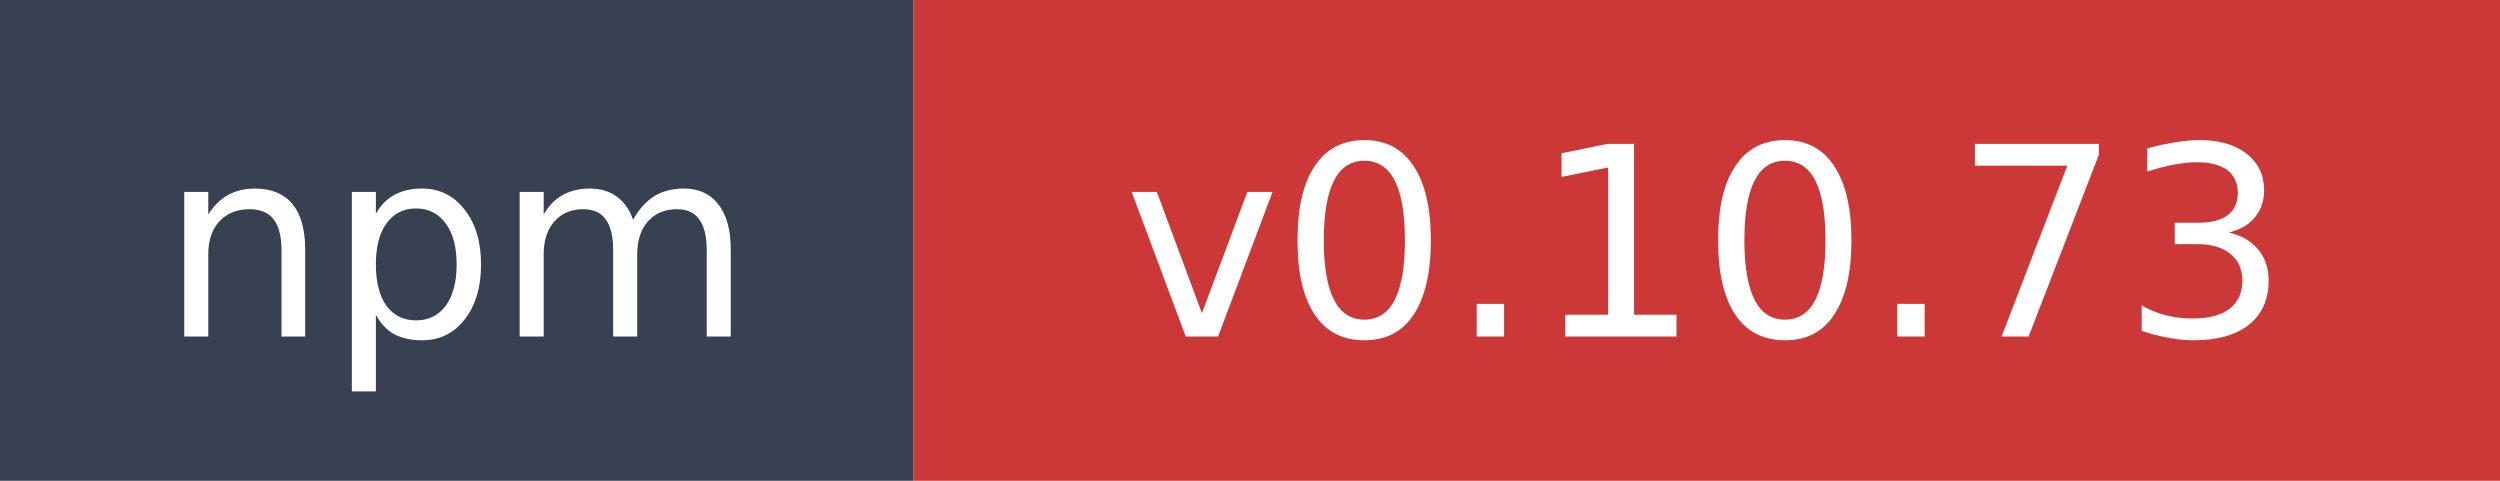
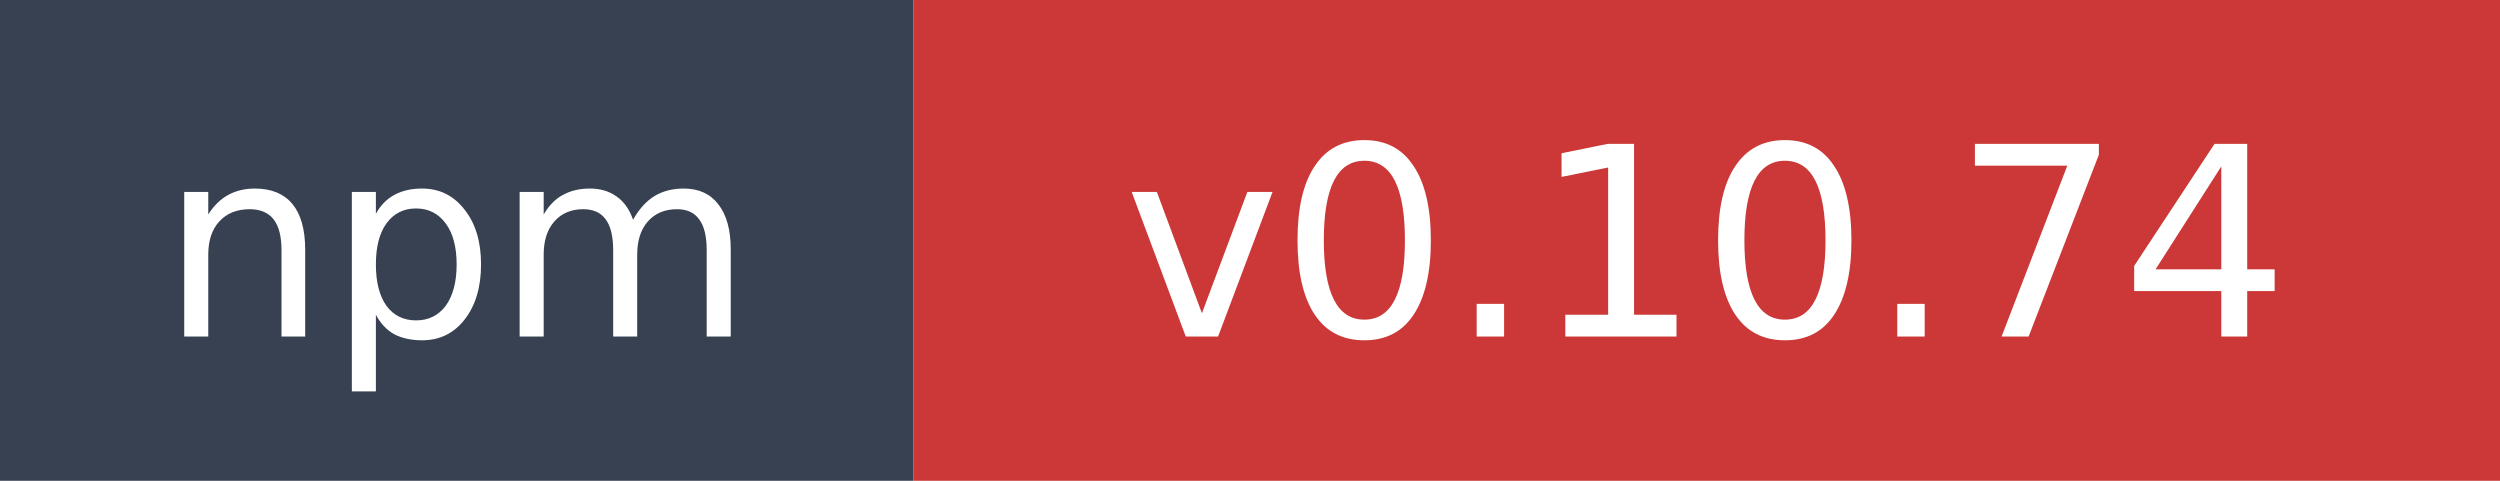
- <svg xmlns="http://www.w3.org/2000/svg" width="104" height="20" role="img" aria-label="npm: v0.10.73">
+ <svg xmlns="http://www.w3.org/2000/svg" width="104" height="20" role="img" aria-label="npm: v0.10.74">
  <rect width="38" height="20" fill="#374151" />
  <rect x="38" width="66" height="20" fill="#cb3837" />
  <text x="19" y="14" fill="#ffffff" font-family="Verdana,Geneva,DejaVu Sans,sans-serif" font-size="11" text-anchor="middle">npm</text>
-   <text x="71" y="14" fill="#ffffff" font-family="Verdana,Geneva,DejaVu Sans,sans-serif" font-size="11" text-anchor="middle">v0.10.73</text>
+   <text x="71" y="14" fill="#ffffff" font-family="Verdana,Geneva,DejaVu Sans,sans-serif" font-size="11" text-anchor="middle">v0.10.74</text>
</svg>
